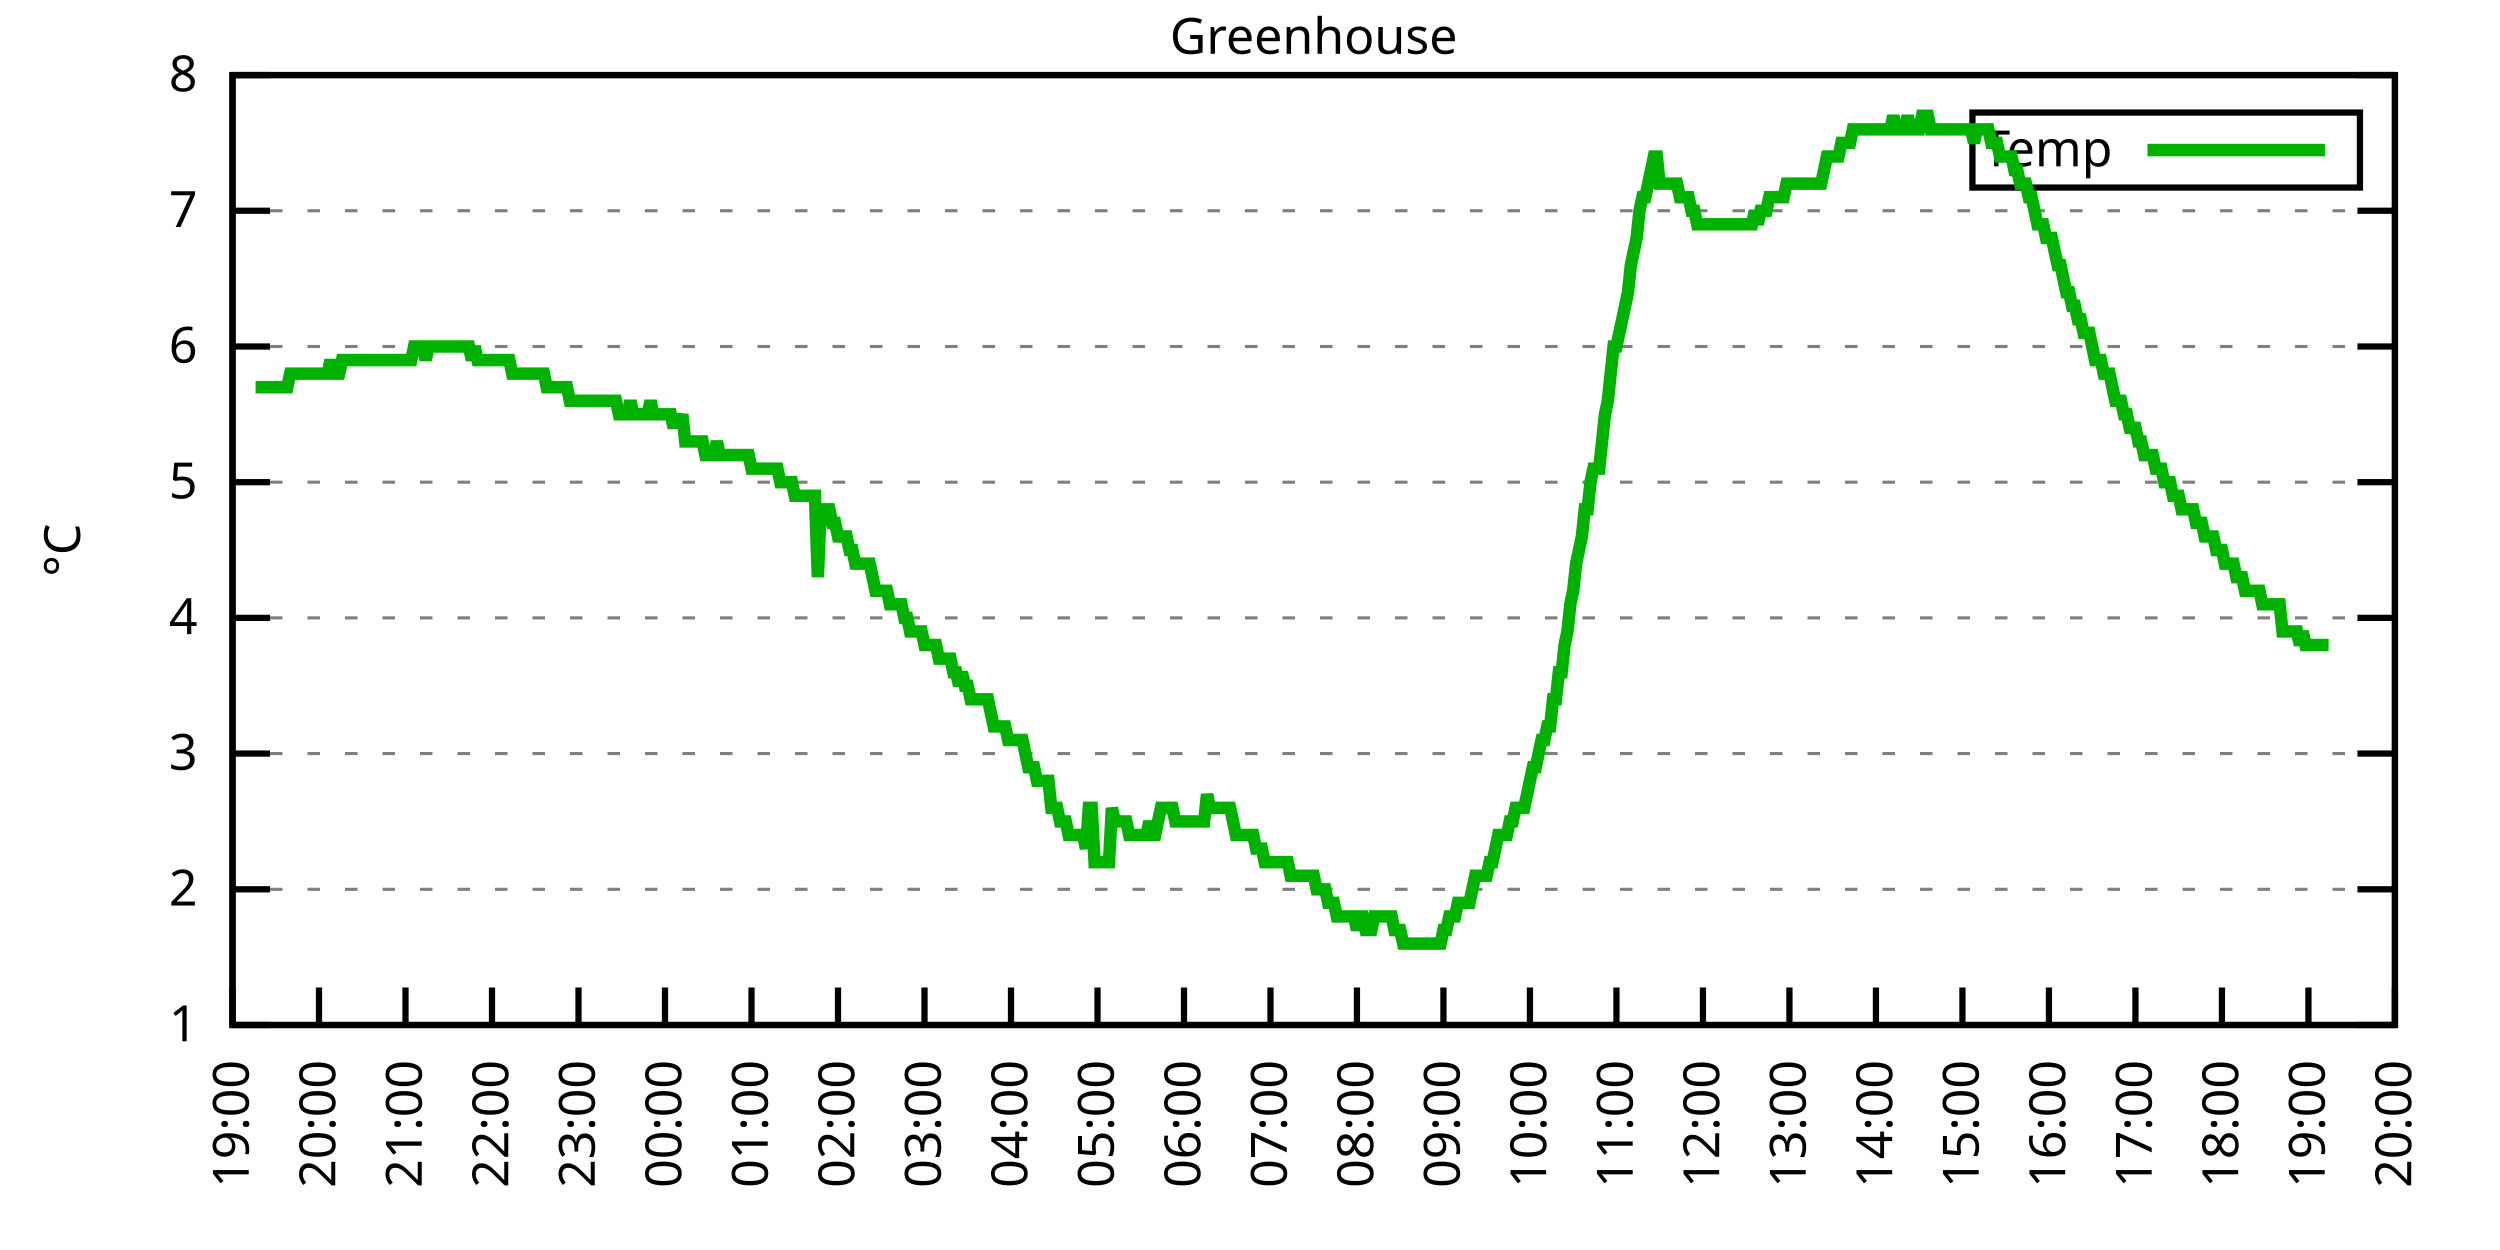
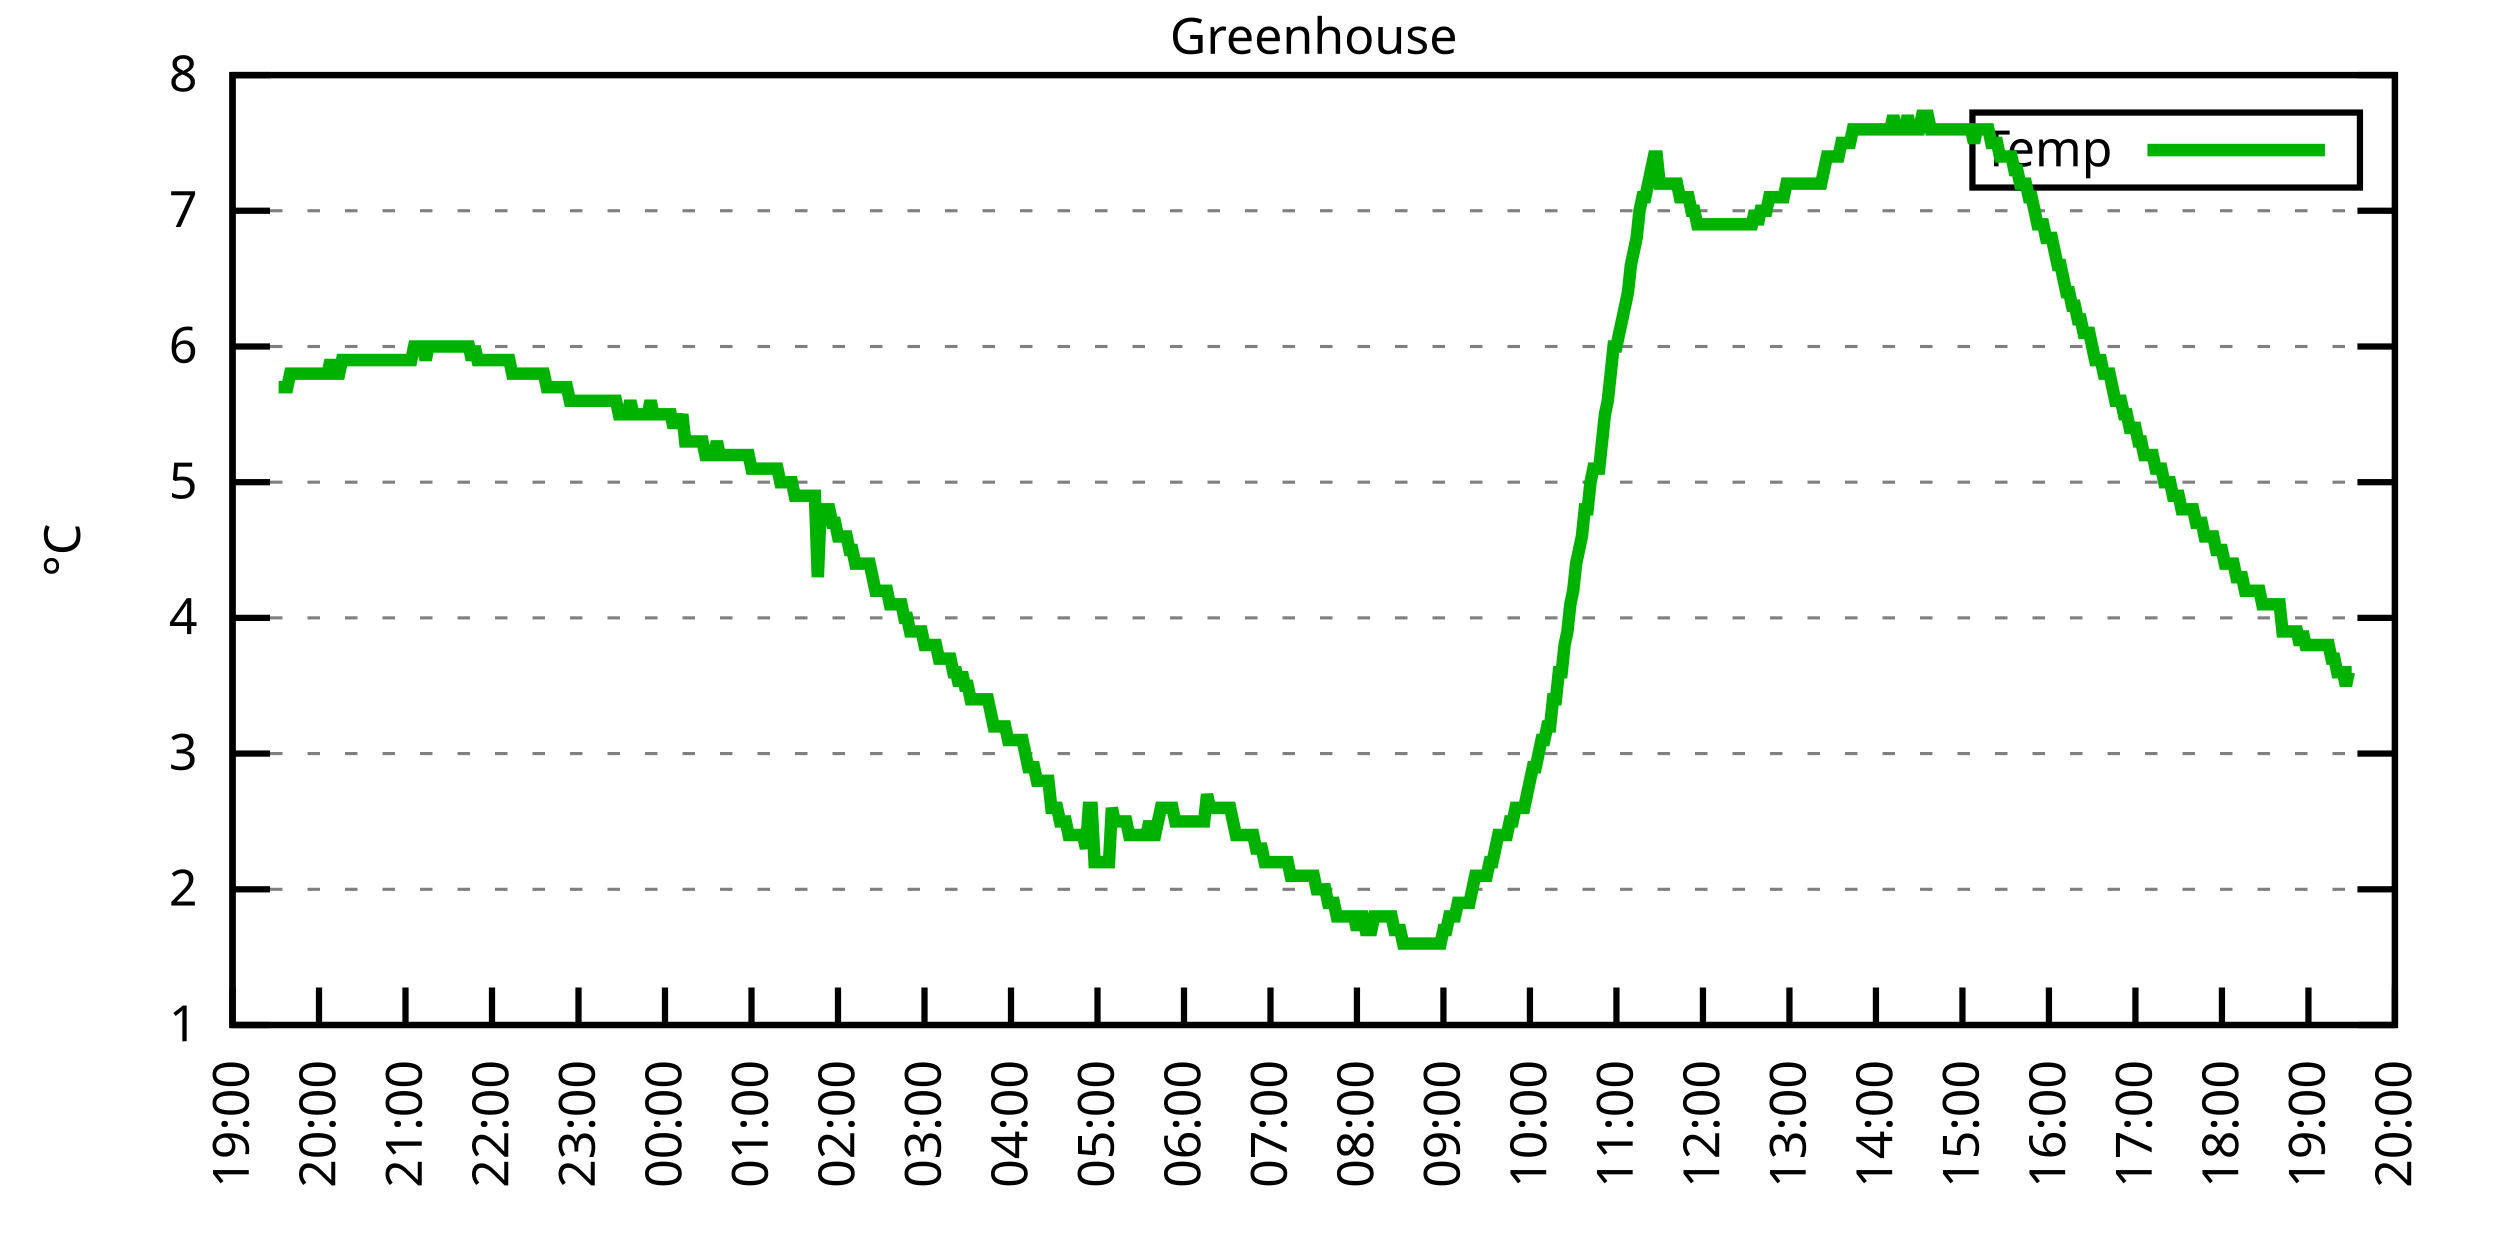
<svg xmlns="http://www.w3.org/2000/svg" xmlns:xlink="http://www.w3.org/1999/xlink" width="400" height="200" viewBox="0 0 400 200">
  <g id="gnuplot_canvas">
    <rect x="0" y="0" width="400" height="200" fill="none" />
    <defs>
      <circle id="gpDot" r="0.5" stroke-width="0.5" stroke="currentColor" />
      <path id="gpPt0" stroke-width="0.333" stroke="currentColor" d="M-1,0 h2 M0,-1 v2" />
      <path id="gpPt1" stroke-width="0.333" stroke="currentColor" d="M-1,-1 L1,1 M1,-1 L-1,1" />
      <path id="gpPt2" stroke-width="0.333" stroke="currentColor" d="M-1,0 L1,0 M0,-1 L0,1 M-1,-1 L1,1 M-1,1 L1,-1" />
      <rect id="gpPt3" stroke-width="0.333" stroke="currentColor" x="-1" y="-1" width="2" height="2" />
      <rect id="gpPt4" stroke-width="0.333" stroke="currentColor" fill="currentColor" x="-1" y="-1" width="2" height="2" />
      <circle id="gpPt5" stroke-width="0.333" stroke="currentColor" cx="0" cy="0" r="1" />
      <use xlink:href="#gpPt5" id="gpPt6" fill="currentColor" stroke="none" />
      <path id="gpPt7" stroke-width="0.333" stroke="currentColor" d="M0,-1.33 L-1.33,0.67 L1.33,0.67 z" />
      <use xlink:href="#gpPt7" id="gpPt8" fill="currentColor" stroke="none" />
      <use xlink:href="#gpPt7" id="gpPt9" stroke="currentColor" transform="rotate(180)" />
      <use xlink:href="#gpPt9" id="gpPt10" fill="currentColor" stroke="none" />
      <use xlink:href="#gpPt3" id="gpPt11" stroke="currentColor" transform="rotate(45)" />
      <use xlink:href="#gpPt11" id="gpPt12" fill="currentColor" stroke="none" />
      <path id="gpPt13" stroke-width="0.333" stroke="currentColor" d="M0,1.330 L1.265,0.411 L0.782,-1.067 L-0.782,-1.076 L-1.265,0.411 z" />
      <use xlink:href="#gpPt13" id="gpPt14" fill="currentColor" stroke="none" />
      <filter id="textbox" filterUnits="objectBoundingBox" x="0" y="0" height="1" width="1">
        <feFlood flood-color="white" flood-opacity="1" result="bgnd" />
        <feComposite in="SourceGraphic" in2="bgnd" operator="atop" />
      </filter>
      <filter id="greybox" filterUnits="objectBoundingBox" x="0" y="0" height="1" width="1">
        <feFlood flood-color="lightgrey" flood-opacity="1" result="grey" />
        <feComposite in="SourceGraphic" in2="grey" operator="atop" />
      </filter>
    </defs>
    <g fill="none" color="white" stroke="currentColor" stroke-width="1.00" stroke-linecap="butt" stroke-linejoin="miter">
</g>
    <g fill="none" color="black" stroke="currentColor" stroke-width="1.00" stroke-linecap="butt" stroke-linejoin="miter">
      <g stroke="none" shape-rendering="crispEdges">
        <polygon fill="rgb(255, 255, 255)" points="37.20,164.00 383.18,164.00 383.18,12.02 37.20,12.02 " />
      </g>
    </g>
    <g fill="none" color="black" stroke="currentColor" stroke-width="1.00" stroke-linecap="butt" stroke-linejoin="miter">
</g>
    <g fill="none" color="black" stroke="black" stroke-width="0.50" stroke-linecap="butt" stroke-linejoin="miter">
</g>
    <g fill="none" color="gray" stroke="currentColor" stroke-width="0.50" stroke-linecap="butt" stroke-linejoin="miter">
      <path stroke="gray" stroke-dasharray="2,4" class="gridline" d="M37.20,164.00 L383.19,164.00  " />
    </g>
    <g fill="none" color="gray" stroke="gray" stroke-width="1.00" stroke-linecap="butt" stroke-linejoin="miter">
</g>
    <g fill="none" color="black" stroke="currentColor" stroke-width="1.00" stroke-linecap="butt" stroke-linejoin="miter">
      <path stroke="black" d="M37.20,164.00 L43.20,164.00 M383.19,164.00 L377.19,164.00  " />
      <g transform="translate(31.60,166.60)" stroke="none" fill="black" font-family="Sans" font-size="8.00" text-anchor="end">
        <text>
          <tspan font-family="Sans"> 1</tspan>
        </text>
      </g>
    </g>
    <g fill="none" color="black" stroke="currentColor" stroke-width="1.00" stroke-linecap="butt" stroke-linejoin="miter">
</g>
    <g fill="none" color="black" stroke="black" stroke-width="0.50" stroke-linecap="butt" stroke-linejoin="miter">
</g>
    <g fill="none" color="gray" stroke="currentColor" stroke-width="0.50" stroke-linecap="butt" stroke-linejoin="miter">
      <path stroke="gray" stroke-dasharray="2,4" class="gridline" d="M37.20,142.29 L383.19,142.29  " />
    </g>
    <g fill="none" color="gray" stroke="gray" stroke-width="1.00" stroke-linecap="butt" stroke-linejoin="miter">
</g>
    <g fill="none" color="black" stroke="currentColor" stroke-width="1.00" stroke-linecap="butt" stroke-linejoin="miter">
      <path stroke="black" d="M37.20,142.29 L43.20,142.29 M383.19,142.29 L377.19,142.29  " />
      <g transform="translate(31.60,144.89)" stroke="none" fill="black" font-family="Sans" font-size="8.00" text-anchor="end">
        <text>
          <tspan font-family="Sans"> 2</tspan>
        </text>
      </g>
    </g>
    <g fill="none" color="black" stroke="currentColor" stroke-width="1.00" stroke-linecap="butt" stroke-linejoin="miter">
</g>
    <g fill="none" color="black" stroke="black" stroke-width="0.50" stroke-linecap="butt" stroke-linejoin="miter">
</g>
    <g fill="none" color="gray" stroke="currentColor" stroke-width="0.50" stroke-linecap="butt" stroke-linejoin="miter">
      <path stroke="gray" stroke-dasharray="2,4" class="gridline" d="M37.20,120.57 L383.19,120.57  " />
    </g>
    <g fill="none" color="gray" stroke="gray" stroke-width="1.00" stroke-linecap="butt" stroke-linejoin="miter">
</g>
    <g fill="none" color="black" stroke="currentColor" stroke-width="1.00" stroke-linecap="butt" stroke-linejoin="miter">
      <path stroke="black" d="M37.20,120.57 L43.20,120.57 M383.19,120.57 L377.19,120.57  " />
      <g transform="translate(31.60,123.17)" stroke="none" fill="black" font-family="Sans" font-size="8.00" text-anchor="end">
        <text>
          <tspan font-family="Sans"> 3</tspan>
        </text>
      </g>
    </g>
    <g fill="none" color="black" stroke="currentColor" stroke-width="1.00" stroke-linecap="butt" stroke-linejoin="miter">
</g>
    <g fill="none" color="black" stroke="black" stroke-width="0.50" stroke-linecap="butt" stroke-linejoin="miter">
</g>
    <g fill="none" color="gray" stroke="currentColor" stroke-width="0.50" stroke-linecap="butt" stroke-linejoin="miter">
      <path stroke="gray" stroke-dasharray="2,4" class="gridline" d="M37.20,98.86 L383.19,98.86  " />
    </g>
    <g fill="none" color="gray" stroke="gray" stroke-width="1.00" stroke-linecap="butt" stroke-linejoin="miter">
</g>
    <g fill="none" color="black" stroke="currentColor" stroke-width="1.00" stroke-linecap="butt" stroke-linejoin="miter">
      <path stroke="black" d="M37.20,98.86 L43.20,98.86 M383.19,98.86 L377.19,98.86  " />
      <g transform="translate(31.60,101.46)" stroke="none" fill="black" font-family="Sans" font-size="8.00" text-anchor="end">
        <text>
          <tspan font-family="Sans"> 4</tspan>
        </text>
      </g>
    </g>
    <g fill="none" color="black" stroke="currentColor" stroke-width="1.00" stroke-linecap="butt" stroke-linejoin="miter">
</g>
    <g fill="none" color="black" stroke="black" stroke-width="0.50" stroke-linecap="butt" stroke-linejoin="miter">
</g>
    <g fill="none" color="gray" stroke="currentColor" stroke-width="0.50" stroke-linecap="butt" stroke-linejoin="miter">
      <path stroke="gray" stroke-dasharray="2,4" class="gridline" d="M37.20,77.15 L383.19,77.15  " />
    </g>
    <g fill="none" color="gray" stroke="gray" stroke-width="1.00" stroke-linecap="butt" stroke-linejoin="miter">
</g>
    <g fill="none" color="black" stroke="currentColor" stroke-width="1.00" stroke-linecap="butt" stroke-linejoin="miter">
      <path stroke="black" d="M37.20,77.15 L43.20,77.15 M383.19,77.15 L377.19,77.15  " />
      <g transform="translate(31.60,79.75)" stroke="none" fill="black" font-family="Sans" font-size="8.00" text-anchor="end">
        <text>
          <tspan font-family="Sans"> 5</tspan>
        </text>
      </g>
    </g>
    <g fill="none" color="black" stroke="currentColor" stroke-width="1.00" stroke-linecap="butt" stroke-linejoin="miter">
</g>
    <g fill="none" color="black" stroke="black" stroke-width="0.50" stroke-linecap="butt" stroke-linejoin="miter">
</g>
    <g fill="none" color="gray" stroke="currentColor" stroke-width="0.50" stroke-linecap="butt" stroke-linejoin="miter">
      <path stroke="gray" stroke-dasharray="2,4" class="gridline" d="M37.20,55.44 L383.19,55.44  " />
    </g>
    <g fill="none" color="gray" stroke="gray" stroke-width="1.00" stroke-linecap="butt" stroke-linejoin="miter">
</g>
    <g fill="none" color="black" stroke="currentColor" stroke-width="1.00" stroke-linecap="butt" stroke-linejoin="miter">
      <path stroke="black" d="M37.20,55.44 L43.20,55.44 M383.19,55.44 L377.19,55.44  " />
      <g transform="translate(31.60,58.04)" stroke="none" fill="black" font-family="Sans" font-size="8.00" text-anchor="end">
        <text>
          <tspan font-family="Sans"> 6</tspan>
        </text>
      </g>
    </g>
    <g fill="none" color="black" stroke="currentColor" stroke-width="1.00" stroke-linecap="butt" stroke-linejoin="miter">
</g>
    <g fill="none" color="black" stroke="black" stroke-width="0.50" stroke-linecap="butt" stroke-linejoin="miter">
</g>
    <g fill="none" color="gray" stroke="currentColor" stroke-width="0.50" stroke-linecap="butt" stroke-linejoin="miter">
      <path stroke="gray" stroke-dasharray="2,4" class="gridline" d="M37.20,33.72 L383.19,33.72  " />
    </g>
    <g fill="none" color="gray" stroke="gray" stroke-width="1.00" stroke-linecap="butt" stroke-linejoin="miter">
</g>
    <g fill="none" color="black" stroke="currentColor" stroke-width="1.00" stroke-linecap="butt" stroke-linejoin="miter">
      <path stroke="black" d="M37.20,33.72 L43.20,33.72 M383.19,33.72 L377.19,33.72  " />
      <g transform="translate(31.60,36.32)" stroke="none" fill="black" font-family="Sans" font-size="8.00" text-anchor="end">
        <text>
          <tspan font-family="Sans"> 7</tspan>
        </text>
      </g>
    </g>
    <g fill="none" color="black" stroke="currentColor" stroke-width="1.00" stroke-linecap="butt" stroke-linejoin="miter">
</g>
    <g fill="none" color="black" stroke="black" stroke-width="0.50" stroke-linecap="butt" stroke-linejoin="miter">
</g>
    <g fill="none" color="gray" stroke="currentColor" stroke-width="0.50" stroke-linecap="butt" stroke-linejoin="miter">
      <path stroke="gray" stroke-dasharray="2,4" class="gridline" d="M37.20,12.01 L383.19,12.01  " />
    </g>
    <g fill="none" color="gray" stroke="gray" stroke-width="1.00" stroke-linecap="butt" stroke-linejoin="miter">
</g>
    <g fill="none" color="black" stroke="currentColor" stroke-width="1.00" stroke-linecap="butt" stroke-linejoin="miter">
      <path stroke="black" d="M37.20,12.01 L43.20,12.01 M383.19,12.01 L377.19,12.01  " />
      <g transform="translate(31.60,14.61)" stroke="none" fill="black" font-family="Sans" font-size="8.00" text-anchor="end">
        <text>
          <tspan font-family="Sans"> 8</tspan>
        </text>
      </g>
    </g>
    <g fill="none" color="black" stroke="currentColor" stroke-width="1.00" stroke-linecap="butt" stroke-linejoin="miter">
      <path stroke="black" d="M37.20,164.00 L37.20,158.00  " />
      <g transform="translate(39.80,169.60) rotate(270.00)" stroke="none" fill="black" font-family="Sans" font-size="8.00" text-anchor="end">
        <text>
          <tspan font-family="Sans">19:00</tspan>
        </text>
      </g>
    </g>
    <g fill="none" color="black" stroke="currentColor" stroke-width="1.00" stroke-linecap="butt" stroke-linejoin="miter">
      <path stroke="black" d="M51.04,164.00 L51.04,158.00  " />
      <g transform="translate(53.64,169.60) rotate(270.00)" stroke="none" fill="black" font-family="Sans" font-size="8.00" text-anchor="end">
        <text>
          <tspan font-family="Sans">20:00</tspan>
        </text>
      </g>
    </g>
    <g fill="none" color="black" stroke="currentColor" stroke-width="1.00" stroke-linecap="butt" stroke-linejoin="miter">
      <path stroke="black" d="M64.88,164.00 L64.88,158.00  " />
      <g transform="translate(67.48,169.60) rotate(270.00)" stroke="none" fill="black" font-family="Sans" font-size="8.00" text-anchor="end">
        <text>
          <tspan font-family="Sans">21:00</tspan>
        </text>
      </g>
    </g>
    <g fill="none" color="black" stroke="currentColor" stroke-width="1.00" stroke-linecap="butt" stroke-linejoin="miter">
      <path stroke="black" d="M78.72,164.00 L78.72,158.00  " />
      <g transform="translate(81.32,169.60) rotate(270.00)" stroke="none" fill="black" font-family="Sans" font-size="8.00" text-anchor="end">
        <text>
          <tspan font-family="Sans">22:00</tspan>
        </text>
      </g>
    </g>
    <g fill="none" color="black" stroke="currentColor" stroke-width="1.00" stroke-linecap="butt" stroke-linejoin="miter">
      <path stroke="black" d="M92.56,164.00 L92.56,158.00  " />
      <g transform="translate(95.16,169.60) rotate(270.00)" stroke="none" fill="black" font-family="Sans" font-size="8.00" text-anchor="end">
        <text>
          <tspan font-family="Sans">23:00</tspan>
        </text>
      </g>
    </g>
    <g fill="none" color="black" stroke="currentColor" stroke-width="1.00" stroke-linecap="butt" stroke-linejoin="miter">
      <path stroke="black" d="M106.40,164.00 L106.40,158.00  " />
      <g transform="translate(109.00,169.60) rotate(270.00)" stroke="none" fill="black" font-family="Sans" font-size="8.00" text-anchor="end">
        <text>
          <tspan font-family="Sans">00:00</tspan>
        </text>
      </g>
    </g>
    <g fill="none" color="black" stroke="currentColor" stroke-width="1.00" stroke-linecap="butt" stroke-linejoin="miter">
      <path stroke="black" d="M120.24,164.00 L120.24,158.00  " />
      <g transform="translate(122.84,169.60) rotate(270.00)" stroke="none" fill="black" font-family="Sans" font-size="8.00" text-anchor="end">
        <text>
          <tspan font-family="Sans">01:00</tspan>
        </text>
      </g>
    </g>
    <g fill="none" color="black" stroke="currentColor" stroke-width="1.00" stroke-linecap="butt" stroke-linejoin="miter">
      <path stroke="black" d="M134.08,164.00 L134.08,158.00  " />
      <g transform="translate(136.68,169.60) rotate(270.00)" stroke="none" fill="black" font-family="Sans" font-size="8.00" text-anchor="end">
        <text>
          <tspan font-family="Sans">02:00</tspan>
        </text>
      </g>
    </g>
    <g fill="none" color="black" stroke="currentColor" stroke-width="1.00" stroke-linecap="butt" stroke-linejoin="miter">
      <path stroke="black" d="M147.92,164.00 L147.92,158.00  " />
      <g transform="translate(150.52,169.60) rotate(270.00)" stroke="none" fill="black" font-family="Sans" font-size="8.00" text-anchor="end">
        <text>
          <tspan font-family="Sans">03:00</tspan>
        </text>
      </g>
    </g>
    <g fill="none" color="black" stroke="currentColor" stroke-width="1.00" stroke-linecap="butt" stroke-linejoin="miter">
      <path stroke="black" d="M161.76,164.00 L161.76,158.00  " />
      <g transform="translate(164.36,169.60) rotate(270.00)" stroke="none" fill="black" font-family="Sans" font-size="8.00" text-anchor="end">
        <text>
          <tspan font-family="Sans">04:00</tspan>
        </text>
      </g>
    </g>
    <g fill="none" color="black" stroke="currentColor" stroke-width="1.00" stroke-linecap="butt" stroke-linejoin="miter">
      <path stroke="black" d="M175.60,164.00 L175.60,158.00  " />
      <g transform="translate(178.20,169.60) rotate(270.00)" stroke="none" fill="black" font-family="Sans" font-size="8.00" text-anchor="end">
        <text>
          <tspan font-family="Sans">05:00</tspan>
        </text>
      </g>
    </g>
    <g fill="none" color="black" stroke="currentColor" stroke-width="1.00" stroke-linecap="butt" stroke-linejoin="miter">
      <path stroke="black" d="M189.44,164.00 L189.44,158.00  " />
      <g transform="translate(192.04,169.60) rotate(270.00)" stroke="none" fill="black" font-family="Sans" font-size="8.00" text-anchor="end">
        <text>
          <tspan font-family="Sans">06:00</tspan>
        </text>
      </g>
    </g>
    <g fill="none" color="black" stroke="currentColor" stroke-width="1.00" stroke-linecap="butt" stroke-linejoin="miter">
      <path stroke="black" d="M203.28,164.00 L203.28,158.00  " />
      <g transform="translate(205.88,169.60) rotate(270.00)" stroke="none" fill="black" font-family="Sans" font-size="8.00" text-anchor="end">
        <text>
          <tspan font-family="Sans">07:00</tspan>
        </text>
      </g>
    </g>
    <g fill="none" color="black" stroke="currentColor" stroke-width="1.00" stroke-linecap="butt" stroke-linejoin="miter">
      <path stroke="black" d="M217.11,164.00 L217.11,158.00  " />
      <g transform="translate(219.71,169.60) rotate(270.00)" stroke="none" fill="black" font-family="Sans" font-size="8.00" text-anchor="end">
        <text>
          <tspan font-family="Sans">08:00</tspan>
        </text>
      </g>
    </g>
    <g fill="none" color="black" stroke="currentColor" stroke-width="1.00" stroke-linecap="butt" stroke-linejoin="miter">
      <path stroke="black" d="M230.95,164.00 L230.95,158.00  " />
      <g transform="translate(233.55,169.60) rotate(270.00)" stroke="none" fill="black" font-family="Sans" font-size="8.00" text-anchor="end">
        <text>
          <tspan font-family="Sans">09:00</tspan>
        </text>
      </g>
    </g>
    <g fill="none" color="black" stroke="currentColor" stroke-width="1.00" stroke-linecap="butt" stroke-linejoin="miter">
      <path stroke="black" d="M244.79,164.00 L244.79,158.00  " />
      <g transform="translate(247.39,169.60) rotate(270.00)" stroke="none" fill="black" font-family="Sans" font-size="8.00" text-anchor="end">
        <text>
          <tspan font-family="Sans">10:00</tspan>
        </text>
      </g>
    </g>
    <g fill="none" color="black" stroke="currentColor" stroke-width="1.00" stroke-linecap="butt" stroke-linejoin="miter">
      <path stroke="black" d="M258.63,164.00 L258.63,158.00  " />
      <g transform="translate(261.23,169.60) rotate(270.00)" stroke="none" fill="black" font-family="Sans" font-size="8.00" text-anchor="end">
        <text>
          <tspan font-family="Sans">11:00</tspan>
        </text>
      </g>
    </g>
    <g fill="none" color="black" stroke="currentColor" stroke-width="1.00" stroke-linecap="butt" stroke-linejoin="miter">
      <path stroke="black" d="M272.47,164.00 L272.47,158.00  " />
      <g transform="translate(275.07,169.60) rotate(270.00)" stroke="none" fill="black" font-family="Sans" font-size="8.00" text-anchor="end">
        <text>
          <tspan font-family="Sans">12:00</tspan>
        </text>
      </g>
    </g>
    <g fill="none" color="black" stroke="currentColor" stroke-width="1.00" stroke-linecap="butt" stroke-linejoin="miter">
      <path stroke="black" d="M286.31,164.00 L286.31,158.00  " />
      <g transform="translate(288.91,169.60) rotate(270.00)" stroke="none" fill="black" font-family="Sans" font-size="8.00" text-anchor="end">
        <text>
          <tspan font-family="Sans">13:00</tspan>
        </text>
      </g>
    </g>
    <g fill="none" color="black" stroke="currentColor" stroke-width="1.00" stroke-linecap="butt" stroke-linejoin="miter">
      <path stroke="black" d="M300.15,164.00 L300.15,158.00  " />
      <g transform="translate(302.75,169.60) rotate(270.00)" stroke="none" fill="black" font-family="Sans" font-size="8.00" text-anchor="end">
        <text>
          <tspan font-family="Sans">14:00</tspan>
        </text>
      </g>
    </g>
    <g fill="none" color="black" stroke="currentColor" stroke-width="1.00" stroke-linecap="butt" stroke-linejoin="miter">
      <path stroke="black" d="M313.99,164.00 L313.99,158.00  " />
      <g transform="translate(316.59,169.60) rotate(270.00)" stroke="none" fill="black" font-family="Sans" font-size="8.00" text-anchor="end">
        <text>
          <tspan font-family="Sans">15:00</tspan>
        </text>
      </g>
    </g>
    <g fill="none" color="black" stroke="currentColor" stroke-width="1.00" stroke-linecap="butt" stroke-linejoin="miter">
      <path stroke="black" d="M327.83,164.00 L327.83,158.00  " />
      <g transform="translate(330.43,169.60) rotate(270.00)" stroke="none" fill="black" font-family="Sans" font-size="8.00" text-anchor="end">
        <text>
          <tspan font-family="Sans">16:00</tspan>
        </text>
      </g>
    </g>
    <g fill="none" color="black" stroke="currentColor" stroke-width="1.00" stroke-linecap="butt" stroke-linejoin="miter">
      <path stroke="black" d="M341.67,164.00 L341.67,158.00  " />
      <g transform="translate(344.27,169.60) rotate(270.00)" stroke="none" fill="black" font-family="Sans" font-size="8.00" text-anchor="end">
        <text>
          <tspan font-family="Sans">17:00</tspan>
        </text>
      </g>
    </g>
    <g fill="none" color="black" stroke="currentColor" stroke-width="1.00" stroke-linecap="butt" stroke-linejoin="miter">
      <path stroke="black" d="M355.51,164.00 L355.51,158.00  " />
      <g transform="translate(358.11,169.60) rotate(270.00)" stroke="none" fill="black" font-family="Sans" font-size="8.00" text-anchor="end">
        <text>
          <tspan font-family="Sans">18:00</tspan>
        </text>
      </g>
    </g>
    <g fill="none" color="black" stroke="currentColor" stroke-width="1.00" stroke-linecap="butt" stroke-linejoin="miter">
      <path stroke="black" d="M369.35,164.00 L369.35,158.00  " />
      <g transform="translate(371.95,169.60) rotate(270.00)" stroke="none" fill="black" font-family="Sans" font-size="8.00" text-anchor="end">
        <text>
          <tspan font-family="Sans">19:00</tspan>
        </text>
      </g>
    </g>
    <g fill="none" color="black" stroke="currentColor" stroke-width="1.00" stroke-linecap="butt" stroke-linejoin="miter">
      <path stroke="black" d="M383.19,164.00 L383.19,158.00  " />
      <g transform="translate(385.79,169.60) rotate(270.00)" stroke="none" fill="black" font-family="Sans" font-size="8.00" text-anchor="end">
        <text>
          <tspan font-family="Sans">20:00</tspan>
        </text>
      </g>
    </g>
    <g fill="none" color="black" stroke="currentColor" stroke-width="1.00" stroke-linecap="butt" stroke-linejoin="miter">
</g>
    <g fill="none" color="black" stroke="currentColor" stroke-width="1.00" stroke-linecap="butt" stroke-linejoin="miter">
      <path stroke="black" d="M37.20,12.01 L37.20,164.00 L383.19,164.00 L383.19,12.01 L37.20,12.01 Z  " />
    </g>
    <g fill="none" color="black" stroke="currentColor" stroke-width="1.00" stroke-linecap="butt" stroke-linejoin="miter">
</g>
    <g fill="none" color="black" stroke="currentColor" stroke-width="1.00" stroke-linecap="butt" stroke-linejoin="miter">
      <path stroke="black" d="M315.59,30.01 L315.59,18.01 L377.59,18.01 L377.59,30.01 L315.59,30.01 Z  " />
    </g>
    <g id="Greenhouse_plot_1">
      <g fill="none" color="white" stroke="black" stroke-width="2.00" stroke-linecap="butt" stroke-linejoin="miter">
</g>
      <g fill="none" color="black" stroke="currentColor" stroke-width="2.00" stroke-linecap="butt" stroke-linejoin="miter">
        <g transform="translate(337.99,26.61)" stroke="none" fill="black" font-family="Sans" font-size="8.00" text-anchor="end">
          <text>
            <tspan font-family="Sans">Temp</tspan>
          </text>
        </g>
      </g>
      <g fill="none" color="black" stroke="currentColor" stroke-width="2.00" stroke-linecap="butt" stroke-linejoin="miter">
-         <path stroke="rgb(  0, 178,   0)" d="M343.59,24.01 L371.99,24.01 M40.89,61.95 L41.35,61.95 L41.81,61.95 L42.27,61.95 L42.74,61.95 L43.20,61.95   L43.66,61.95 L44.12,61.95 L44.58,61.95 L45.04,61.95 L45.50,61.95 L45.97,61.95 L46.43,59.78 L46.89,59.78   L47.35,59.78 L47.81,59.78 L48.27,59.78 L48.73,59.78 L49.19,59.78 L49.66,59.78 L50.12,59.78 L50.58,59.78   L51.04,59.78 L51.50,59.78 L51.96,59.78 L52.42,59.78 L52.88,57.61 L53.35,59.78 L53.81,59.78 L54.27,59.78   L54.73,57.61 L55.19,57.61 L55.65,57.61 L56.11,57.61 L56.58,57.61 L57.04,57.61 L57.50,57.61 L57.96,57.61   L58.42,57.61 L58.88,57.61 L59.34,57.61 L59.80,57.61 L60.27,57.61 L60.73,57.61 L61.19,57.61 L61.65,57.61   L62.11,57.61 L62.57,57.61 L63.03,57.61 L63.50,57.61 L63.96,57.61 L64.42,57.61 L64.88,57.61 L65.34,57.61   L65.80,57.61 L66.26,55.44 L66.72,55.44 L67.19,55.44 L67.65,55.44 L68.11,57.61 L68.57,55.44 L69.03,55.44   L69.49,55.44 L69.95,55.44 L70.42,55.44 L70.88,55.44 L71.34,55.44 L71.80,55.44 L72.26,55.44 L72.72,55.44   L73.18,55.44 L73.64,55.44 L74.11,55.44 L74.57,55.44 L75.03,55.44 L75.49,57.61 L75.95,55.44 L76.41,57.61   L76.87,57.61 L77.33,57.61 L77.80,57.61 L78.26,57.61 L78.72,57.61 L79.18,57.61 L79.64,57.61 L80.10,57.61   L80.56,57.61 L81.03,57.61 L81.49,57.61 L81.95,59.78 L82.41,59.78 L82.87,59.78 L83.33,59.78 L83.79,59.78   L84.25,59.78 L84.72,59.78 L85.18,59.78 L85.64,59.78 L86.10,59.78 L86.56,59.78 L87.02,59.78 L87.48,61.95   L87.95,61.95 L88.41,61.95 L88.87,61.95 L89.33,61.95 L89.79,61.95 L90.25,61.95 L90.71,61.95 L91.17,64.12   L91.64,64.12 L92.10,64.12 L92.56,64.12 L93.02,64.12 L93.48,64.12 L93.94,64.12 L94.40,64.12 L94.87,64.12   L95.33,64.12 L95.79,64.12 L96.25,64.12 L96.71,64.12 L97.17,64.12 L97.63,64.12 L98.09,64.12 L98.56,64.12   L99.02,66.29 L99.48,66.29 L99.94,66.29 L100.40,66.29 L100.86,64.12 L101.32,66.29 L101.78,66.29 L102.25,66.29   L102.71,66.29 L103.17,66.29 L103.63,66.29 L104.09,64.12 L104.55,66.29 L105.01,66.29 L105.48,66.29 L105.94,66.29   L106.40,66.29 L106.86,66.29 L107.32,66.29 L107.78,68.46 L108.24,66.29 L108.70,68.46 L109.17,66.29 L109.63,70.63   L110.09,70.63 L110.55,70.63 L111.01,70.63 L111.47,70.63 L111.93,70.63 L112.40,70.63 L112.86,72.81 L113.32,72.81   L113.78,72.81 L114.24,72.81 L114.70,70.63 L115.16,72.81 L115.62,72.81 L116.09,72.81 L116.55,72.81 L117.01,72.81   L117.47,72.81 L117.93,72.81 L118.39,72.81 L118.85,72.81 L119.31,72.81 L119.78,72.81 L120.24,74.98 L120.70,74.98   L121.16,74.98 L121.62,74.98 L122.08,74.98 L122.54,74.98 L123.01,74.98 L123.47,74.98 L123.93,74.98 L124.39,74.98   L124.85,77.15 L125.31,77.15 L125.77,77.15 L126.23,77.15 L126.70,77.15 L127.16,79.32 L127.62,79.32 L128.08,79.32   L128.54,79.32 L129.00,79.32 L129.46,79.32 L129.93,79.32 L130.39,79.32 L130.85,92.35 L131.31,81.49 L131.77,81.49   L132.23,81.49 L132.69,81.49 L133.15,83.66 L133.62,83.66 L134.08,85.83 L134.54,85.83 L135.00,85.83 L135.46,85.83   L135.92,88.00 L136.38,88.00 L136.85,90.18 L137.31,90.18 L137.77,90.18 L138.23,90.18 L138.69,90.18 L139.15,90.18   L139.61,92.35 L140.07,94.52 L140.54,94.52 L141.00,94.52 L141.46,94.52 L141.92,94.52 L142.38,96.69 L142.84,96.69   L143.30,96.69 L143.76,96.69 L144.23,96.69 L144.69,98.86 L145.15,98.86 L145.61,101.03 L146.07,101.03 L146.53,101.03   L146.99,101.03 L147.46,101.03 L147.92,103.20 L148.38,103.20 L148.84,103.20 L149.30,103.20 L149.76,103.20 L150.22,105.38   L150.68,105.38 L151.15,105.38 L151.61,105.38 L152.07,105.38 L152.53,107.55 L152.99,107.55 L153.45,109.72 L153.91,107.55   L154.38,109.72 L154.84,109.72 L155.30,111.89 L155.76,111.89 L156.22,111.89 L156.68,111.89 L157.14,111.89 L157.60,111.89   L158.07,111.89 L158.53,114.06 L158.99,116.23 L159.45,116.23 L159.91,116.23 L160.37,116.23 L160.83,116.23 L161.30,118.40   L161.76,118.40 L162.22,118.40 L162.68,118.40 L163.14,118.40 L163.60,118.40 L164.06,120.57 L164.52,122.75 L164.99,122.75   L165.45,122.75 L165.91,124.92 L166.37,124.92 L166.83,124.92 L167.29,124.92 L167.75,124.92 L168.21,129.26 L168.68,129.26   L169.14,129.26 L169.60,131.43 L170.06,131.43 L170.52,131.43 L170.98,133.60 L171.44,133.60 L171.91,133.60 L172.37,133.60   L172.83,133.60 L173.29,133.60 L173.75,135.77 L174.21,129.26 L174.67,129.26 L175.13,137.94 L175.60,137.94 L176.06,137.94   L176.52,137.94 L176.98,137.94 L177.44,137.94 L177.90,129.26 L178.36,131.43 L178.83,131.43 L179.29,131.43 L179.75,131.43   L180.21,131.43 L180.67,133.60 L181.13,133.60 L181.59,133.60 L182.05,133.60 L182.52,133.60 L182.98,133.60 L183.44,133.60   L183.90,131.43 L184.36,133.60 L184.82,133.60 L185.28,131.43 L185.75,129.26 L186.21,129.26 L186.67,129.26 L187.13,129.26   L187.59,129.26 L188.05,131.43 L188.51,131.43 L188.97,131.43 L189.44,131.43 L189.90,131.43 L190.36,131.43 L190.82,131.43   L191.28,131.43 L191.74,131.43 L192.20,131.43 L192.66,131.43 L193.13,127.09 L193.59,129.26 L194.05,129.26 L194.51,129.26   L194.97,129.26 L195.43,129.26 L195.89,129.26 L196.36,129.26 L196.82,129.26 L197.28,131.43 L197.74,133.60 L198.20,133.60   L198.66,133.60 L199.12,133.60 L199.58,133.60 L200.05,133.60 L200.51,133.60 L200.97,135.77 L201.43,135.77 L201.89,135.77   L202.35,137.94 L202.81,137.94 L203.28,137.94 L203.74,137.94 L204.20,137.94 L204.66,137.94 L205.12,137.94 L205.58,137.94   L206.04,137.94 L206.50,140.12 L206.97,140.12 L207.43,140.12 L207.89,140.12 L208.35,140.12 L208.81,140.12 L209.27,140.12   L209.73,140.12 L210.20,140.12 L210.66,142.29 L211.12,142.29 L211.58,142.29 L212.04,142.29 L212.50,144.46 L212.96,144.46   L213.42,144.46 L213.89,146.63 L214.35,146.63 L214.81,146.63 L215.27,146.63 L215.73,146.63 L216.19,146.63 L216.65,146.63   L217.11,148.80 L217.58,146.63 L218.04,146.63 L218.50,148.80 L218.96,148.80 L219.42,148.80 L219.88,146.63 L220.34,146.63   L220.81,146.63 L221.27,146.63 L221.73,146.63 L222.19,146.63 L222.65,146.63 L223.11,148.80 L223.57,148.80 L224.03,148.80   L224.50,150.97 L224.96,150.97 L225.42,150.97 L225.88,150.97 L226.34,150.97 L226.80,150.97 L227.26,150.97 L227.73,150.97   L228.19,150.97 L228.65,150.97 L229.11,150.97 L229.57,150.97 L230.03,150.97 L230.49,150.97 L230.95,148.80 L231.42,148.80   L231.88,146.63 L232.34,146.63 L232.80,146.63 L233.26,144.46 L233.72,144.46 L234.18,144.46 L234.64,144.46 L235.11,144.46   L235.57,142.29 L236.03,140.12 L236.49,140.12 L236.95,140.12 L237.41,140.12 L237.87,140.12 L238.34,137.94 L238.80,137.94   L239.26,135.77 L239.72,133.60 L240.18,133.60 L240.64,133.60 L241.10,133.60 L241.56,131.43 L242.03,131.43 L242.49,129.26   L242.95,129.26 L243.41,129.26 L243.87,129.26 L244.33,127.09 L244.79,124.92 L245.26,122.75 L245.72,122.75 L246.18,120.57   L246.64,118.40 L247.10,118.40 L247.56,116.23 L248.02,116.23 L248.48,111.89 L248.95,111.89 L249.41,107.55 L249.87,107.55   L250.33,103.20 L250.79,101.03 L251.25,96.69 L251.71,94.52 L252.18,90.18 L252.64,88.00 L253.10,85.83 L253.56,81.49   L254.02,81.49 L254.48,77.15 L254.94,74.98 L255.40,74.98 L255.87,74.98 L256.33,70.63 L256.79,66.29 L257.25,64.12   L257.71,59.78 L258.17,55.44 L258.63,55.44 L259.09,53.26 L259.56,51.09 L260.02,48.92 L260.48,46.75 L260.94,42.41   L261.40,40.24 L261.86,38.07 L262.32,33.72 L262.79,31.55 L263.25,31.55 L263.71,29.38 L264.17,27.21 L264.63,25.04   L265.09,25.04 L265.55,29.38 L266.01,29.38 L266.48,29.38 L266.94,29.38 L267.40,29.38 L267.86,29.38 L268.32,29.38   L268.78,31.55 L269.24,31.55 L269.71,31.55 L270.17,31.55 L270.63,33.72 L271.09,33.72 L271.55,35.89 L272.01,35.89   L272.47,35.89 L272.93,35.89 L273.40,35.89 L273.86,35.89 L274.32,35.89 L274.78,35.89 L275.24,35.89 L275.70,35.89   L276.16,35.89 L276.63,35.89 L277.09,35.89 L277.55,35.89 L278.01,35.89 L278.47,35.89 L278.93,35.89 L279.39,35.89   L279.85,35.89 L280.32,35.89 L280.78,33.72 L281.24,35.89 L281.70,33.72 L282.16,33.72 L282.62,33.72 L283.08,31.55   L283.54,31.55 L284.01,31.55 L284.47,31.55 L284.93,31.55 L285.39,31.55 L285.85,29.38 L286.31,29.38 L286.77,29.38   L287.24,29.38 L287.70,29.38 L288.16,29.38 L288.62,29.38 L289.08,29.38 L289.54,29.38 L290.00,29.38 L290.46,29.38   L290.93,29.38 L291.39,29.38 L291.85,27.21 L292.31,25.04 L292.77,25.04 L293.23,25.04 L293.69,25.04 L294.16,25.04   L294.62,22.87 L295.08,22.87 L295.54,22.87 L296.00,22.87 L296.46,20.70 L296.92,20.70 L297.38,20.70 L297.85,20.70   L298.31,20.70 L298.77,20.70 L299.23,20.70 L299.69,20.70 L300.15,20.70 L300.61,20.70 L301.08,20.70 L301.54,20.70   L302.00,20.70 L302.46,20.70 L302.92,18.52 L303.38,20.70 L303.84,20.70 L304.30,20.70 L304.77,20.70 L305.23,18.52   L305.69,20.70 L306.15,20.70 L306.61,20.70 L307.07,20.70 L307.53,18.52 L307.99,18.52 L308.46,18.52 L308.92,20.70   L309.38,20.70 L309.84,20.70 L310.30,20.70 L310.76,20.70 L311.22,20.70 L311.69,20.70 L312.15,20.70 L312.61,20.70   L313.07,20.70 L313.53,20.70 L313.99,20.70 L314.45,20.70 L314.91,20.70 L315.38,20.70 L315.84,22.87 L316.30,20.70   L316.76,20.70 L317.22,20.70 L317.68,20.70 L318.14,20.70 L318.61,22.87 L319.07,22.87 L319.53,22.87 L319.99,25.04   L320.45,25.04 L320.91,25.04 L321.37,25.04 L321.83,25.04 L322.30,27.21 L322.76,27.21 L323.22,29.38 L323.68,29.38   L324.14,29.38 L324.60,31.55 L325.06,31.55 L325.53,33.72 L325.99,35.89 L326.45,35.89 L326.91,35.89 L327.37,38.07   L327.83,38.07 L328.29,38.07 L328.75,40.24 L329.22,42.41 L329.68,42.41 L330.14,44.58 L330.60,46.75 L331.06,46.75   L331.52,48.92 L331.98,48.92 L332.44,51.09 L332.91,51.09 L333.37,53.26 L333.83,53.26 L334.29,53.26 L334.75,55.44   L335.21,57.61 L335.67,57.61 L336.14,57.61 L336.60,59.78 L337.06,59.78 L337.52,59.78 L337.98,61.95 L338.44,64.12   L338.90,64.12 L339.36,64.12 L339.83,66.29 L340.29,66.29 L340.75,68.46 L341.21,68.46 L341.67,68.46 L342.13,70.63   L342.59,70.63 L343.06,72.81 L343.52,72.81 L343.98,72.81 L344.44,72.81 L344.90,74.98 L345.36,74.98 L345.82,74.98   L346.28,77.15 L346.75,77.15 L347.21,77.15 L347.67,79.32 L348.13,79.32 L348.59,79.32 L349.05,81.49 L349.51,81.49   L349.97,81.49 L350.44,81.49 L350.90,81.49 L351.36,83.66 L351.82,83.66 L352.28,83.66 L352.74,85.83 L353.20,85.83   L353.67,85.83 L354.13,85.83 L354.59,88.00 L355.05,88.00 L355.51,88.00 L355.97,90.18 L356.43,90.18 L356.89,90.18   L357.36,90.18 L357.82,92.35 L358.28,92.35 L358.74,92.35 L359.20,94.52 L359.66,94.52 L360.12,94.52 L360.59,94.52   L361.05,94.52 L361.51,94.52 L361.97,96.69 L362.43,96.69 L362.89,96.69 L363.35,96.69 L363.81,96.69 L364.28,96.69   L364.74,96.69 L365.20,101.03 L365.66,101.03 L366.12,101.03 L366.58,101.03 L367.04,101.03 L367.51,101.03 L367.97,103.20   L368.43,101.03 L368.89,103.20 L369.35,103.20 L369.81,103.20 L370.27,103.20 L370.73,103.20 L371.20,103.20 L371.66,103.20   L372.12,103.20 L372.58,103.20  " />
+         <path stroke="rgb(  0, 178,   0)" d="M343.59,24.01 L371.99,24.01 M44.58,61.95 L45.04,61.95 L45.50,61.95 L45.97,61.95 L46.43,59.78 L46.89,59.78   L47.35,59.78 L47.81,59.78 L48.27,59.78 L48.73,59.78 L49.19,59.78 L49.66,59.78 L50.12,59.78 L50.58,59.78   L51.04,59.78 L51.50,59.78 L51.96,59.78 L52.42,59.78 L52.88,57.61 L53.35,59.78 L53.81,59.78 L54.27,59.78   L54.73,57.61 L55.19,57.61 L55.65,57.61 L56.11,57.61 L56.58,57.61 L57.04,57.61 L57.50,57.61 L57.96,57.61   L58.42,57.61 L58.88,57.61 L59.34,57.61 L59.80,57.61 L60.27,57.61 L60.73,57.61 L61.19,57.61 L61.65,57.61   L62.11,57.61 L62.57,57.61 L63.03,57.61 L63.50,57.61 L63.96,57.61 L64.42,57.61 L64.88,57.61 L65.34,57.61   L65.80,57.61 L66.26,55.44 L66.72,55.44 L67.19,55.44 L67.65,55.44 L68.11,57.61 L68.57,55.44 L69.03,55.44   L69.49,55.44 L69.95,55.44 L70.42,55.44 L70.88,55.44 L71.34,55.44 L71.80,55.44 L72.26,55.44 L72.72,55.44   L73.18,55.44 L73.64,55.44 L74.11,55.44 L74.57,55.44 L75.03,55.44 L75.49,57.61 L75.95,55.44 L76.41,57.61   L76.87,57.61 L77.33,57.61 L77.80,57.61 L78.26,57.61 L78.72,57.61 L79.18,57.61 L79.64,57.61 L80.10,57.61   L80.56,57.61 L81.03,57.61 L81.49,57.61 L81.95,59.78 L82.41,59.78 L82.87,59.78 L83.33,59.78 L83.79,59.78   L84.25,59.78 L84.72,59.78 L85.18,59.78 L85.64,59.78 L86.10,59.78 L86.56,59.78 L87.02,59.78 L87.48,61.95   L87.95,61.95 L88.41,61.95 L88.87,61.95 L89.33,61.95 L89.79,61.95 L90.25,61.95 L90.71,61.95 L91.17,64.12   L91.64,64.12 L92.10,64.12 L92.56,64.12 L93.02,64.12 L93.48,64.12 L93.94,64.12 L94.40,64.12 L94.87,64.12   L95.33,64.12 L95.79,64.12 L96.25,64.12 L96.71,64.12 L97.17,64.12 L97.63,64.12 L98.09,64.12 L98.56,64.12   L99.02,66.29 L99.48,66.29 L99.94,66.29 L100.40,66.29 L100.86,64.12 L101.32,66.29 L101.78,66.29 L102.25,66.29   L102.71,66.29 L103.17,66.29 L103.63,66.29 L104.09,64.12 L104.55,66.29 L105.01,66.29 L105.48,66.29 L105.94,66.29   L106.40,66.29 L106.86,66.29 L107.32,66.29 L107.78,68.46 L108.24,66.29 L108.70,68.46 L109.17,66.29 L109.63,70.63   L110.09,70.63 L110.55,70.63 L111.01,70.63 L111.47,70.63 L111.93,70.63 L112.40,70.63 L112.86,72.81 L113.32,72.81   L113.78,72.81 L114.24,72.81 L114.70,70.63 L115.16,72.81 L115.62,72.81 L116.09,72.81 L116.55,72.81 L117.01,72.81   L117.47,72.81 L117.93,72.81 L118.39,72.81 L118.85,72.81 L119.31,72.81 L119.78,72.81 L120.24,74.98 L120.70,74.98   L121.16,74.98 L121.62,74.98 L122.08,74.98 L122.54,74.98 L123.01,74.98 L123.47,74.98 L123.93,74.98 L124.39,74.98   L124.85,77.15 L125.31,77.15 L125.77,77.15 L126.23,77.15 L126.70,77.15 L127.16,79.32 L127.62,79.32 L128.08,79.32   L128.54,79.32 L129.00,79.32 L129.46,79.32 L129.93,79.32 L130.39,79.32 L130.85,92.35 L131.31,81.49 L131.77,81.49   L132.23,81.49 L132.69,81.49 L133.15,83.66 L133.62,83.66 L134.08,85.83 L134.54,85.83 L135.00,85.83 L135.46,85.83   L135.92,88.00 L136.38,88.00 L136.85,90.18 L137.31,90.18 L137.77,90.18 L138.23,90.18 L138.69,90.18 L139.15,90.18   L139.61,92.35 L140.07,94.52 L140.54,94.52 L141.00,94.52 L141.46,94.52 L141.92,94.52 L142.38,96.69 L142.84,96.69   L143.30,96.69 L143.76,96.69 L144.23,96.69 L144.69,98.86 L145.15,98.86 L145.61,101.03 L146.07,101.03 L146.53,101.03   L146.99,101.03 L147.46,101.03 L147.92,103.20 L148.38,103.20 L148.84,103.20 L149.30,103.20 L149.76,103.20 L150.22,105.38   L150.68,105.38 L151.15,105.38 L151.61,105.38 L152.07,105.38 L152.53,107.55 L152.99,107.55 L153.45,109.72 L153.91,107.55   L154.38,109.72 L154.84,109.72 L155.30,111.89 L155.76,111.89 L156.22,111.89 L156.68,111.89 L157.14,111.89 L157.60,111.89   L158.07,111.89 L158.53,114.06 L158.99,116.23 L159.45,116.23 L159.91,116.23 L160.37,116.23 L160.83,116.23 L161.30,118.40   L161.76,118.40 L162.22,118.40 L162.68,118.40 L163.14,118.40 L163.60,118.40 L164.06,120.57 L164.52,122.75 L164.99,122.75   L165.45,122.75 L165.91,124.92 L166.37,124.92 L166.83,124.92 L167.29,124.92 L167.75,124.92 L168.21,129.26 L168.68,129.26   L169.14,129.26 L169.60,131.43 L170.06,131.43 L170.52,131.43 L170.98,133.60 L171.44,133.60 L171.91,133.60 L172.37,133.60   L172.83,133.60 L173.29,133.60 L173.75,135.77 L174.21,129.26 L174.67,129.26 L175.13,137.94 L175.60,137.94 L176.06,137.94   L176.52,137.94 L176.98,137.94 L177.44,137.94 L177.90,129.26 L178.36,131.43 L178.83,131.43 L179.29,131.43 L179.75,131.43   L180.21,131.43 L180.67,133.60 L181.13,133.60 L181.59,133.60 L182.05,133.60 L182.52,133.60 L182.98,133.60 L183.44,133.60   L183.90,131.43 L184.36,133.60 L184.82,133.60 L185.28,131.43 L185.75,129.26 L186.21,129.26 L186.67,129.26 L187.13,129.26   L187.59,129.26 L188.05,131.43 L188.51,131.43 L188.97,131.43 L189.44,131.43 L189.90,131.43 L190.36,131.43 L190.82,131.43   L191.28,131.43 L191.74,131.43 L192.20,131.43 L192.66,131.43 L193.13,127.09 L193.59,129.26 L194.05,129.26 L194.51,129.26   L194.97,129.26 L195.43,129.26 L195.89,129.26 L196.36,129.26 L196.82,129.26 L197.28,131.43 L197.74,133.60 L198.20,133.60   L198.66,133.60 L199.12,133.60 L199.58,133.60 L200.05,133.60 L200.51,133.60 L200.97,135.77 L201.43,135.77 L201.89,135.77   L202.35,137.94 L202.81,137.94 L203.28,137.94 L203.74,137.94 L204.20,137.94 L204.66,137.94 L205.12,137.94 L205.58,137.94   L206.04,137.94 L206.50,140.12 L206.97,140.12 L207.43,140.12 L207.89,140.12 L208.35,140.12 L208.81,140.12 L209.27,140.12   L209.73,140.12 L210.20,140.12 L210.66,142.29 L211.12,142.29 L211.58,142.29 L212.04,142.29 L212.50,144.46 L212.96,144.46   L213.42,144.46 L213.89,146.63 L214.35,146.63 L214.81,146.63 L215.27,146.63 L215.73,146.63 L216.19,146.63 L216.65,146.63   L217.11,148.80 L217.58,146.63 L218.04,146.63 L218.50,148.80 L218.96,148.80 L219.42,148.80 L219.88,146.63 L220.34,146.63   L220.81,146.63 L221.27,146.63 L221.73,146.63 L222.19,146.63 L222.65,146.63 L223.11,148.80 L223.57,148.80 L224.03,148.80   L224.50,150.97 L224.96,150.97 L225.42,150.97 L225.88,150.97 L226.34,150.97 L226.80,150.97 L227.26,150.97 L227.73,150.97   L228.19,150.97 L228.65,150.97 L229.11,150.97 L229.57,150.97 L230.03,150.97 L230.49,150.97 L230.95,148.80 L231.42,148.80   L231.88,146.63 L232.34,146.63 L232.80,146.63 L233.26,144.46 L233.72,144.46 L234.18,144.46 L234.64,144.46 L235.11,144.46   L235.57,142.29 L236.03,140.12 L236.49,140.12 L236.95,140.12 L237.41,140.12 L237.87,140.12 L238.34,137.94 L238.80,137.94   L239.26,135.77 L239.72,133.60 L240.18,133.60 L240.64,133.60 L241.10,133.60 L241.56,131.43 L242.03,131.43 L242.49,129.26   L242.95,129.26 L243.41,129.26 L243.87,129.26 L244.33,127.09 L244.79,124.92 L245.26,122.75 L245.72,122.75 L246.18,120.57   L246.64,118.40 L247.10,118.40 L247.56,116.23 L248.02,116.23 L248.48,111.89 L248.95,111.89 L249.41,107.55 L249.87,107.55   L250.33,103.20 L250.79,101.03 L251.25,96.69 L251.71,94.52 L252.18,90.18 L252.64,88.00 L253.10,85.83 L253.56,81.49   L254.02,81.49 L254.48,77.15 L254.94,74.98 L255.40,74.98 L255.87,74.98 L256.33,70.63 L256.79,66.29 L257.25,64.12   L257.71,59.78 L258.17,55.44 L258.63,55.44 L259.09,53.26 L259.56,51.09 L260.02,48.92 L260.48,46.75 L260.94,42.41   L261.40,40.24 L261.86,38.07 L262.32,33.72 L262.79,31.55 L263.25,31.55 L263.71,29.38 L264.17,27.21 L264.63,25.04   L265.09,25.04 L265.55,29.38 L266.01,29.38 L266.48,29.38 L266.94,29.38 L267.40,29.38 L267.86,29.38 L268.32,29.38   L268.78,31.55 L269.24,31.55 L269.71,31.55 L270.17,31.55 L270.63,33.72 L271.09,33.72 L271.55,35.89 L272.01,35.89   L272.47,35.89 L272.93,35.89 L273.40,35.89 L273.86,35.89 L274.32,35.89 L274.78,35.89 L275.24,35.89 L275.70,35.89   L276.16,35.89 L276.63,35.89 L277.09,35.89 L277.55,35.89 L278.01,35.89 L278.47,35.89 L278.93,35.89 L279.39,35.89   L279.85,35.89 L280.32,35.89 L280.78,33.72 L281.24,35.89 L281.70,33.72 L282.16,33.72 L282.62,33.72 L283.08,31.55   L283.54,31.55 L284.01,31.55 L284.47,31.55 L284.93,31.55 L285.39,31.55 L285.85,29.38 L286.31,29.38 L286.77,29.38   L287.24,29.38 L287.70,29.38 L288.16,29.38 L288.62,29.38 L289.08,29.38 L289.54,29.38 L290.00,29.38 L290.46,29.38   L290.93,29.38 L291.39,29.38 L291.85,27.21 L292.31,25.04 L292.77,25.04 L293.23,25.04 L293.69,25.04 L294.16,25.04   L294.62,22.87 L295.08,22.87 L295.54,22.87 L296.00,22.87 L296.46,20.70 L296.92,20.70 L297.38,20.70 L297.85,20.70   L298.31,20.70 L298.77,20.70 L299.23,20.70 L299.69,20.70 L300.15,20.70 L300.61,20.70 L301.08,20.70 L301.54,20.70   L302.00,20.70 L302.46,20.70 L302.92,18.52 L303.38,20.70 L303.84,20.70 L304.30,20.70 L304.77,20.70 L305.23,18.52   L305.69,20.70 L306.15,20.70 L306.61,20.70 L307.07,20.70 L307.53,18.52 L307.99,18.52 L308.46,18.52 L308.92,20.70   L309.38,20.70 L309.84,20.70 L310.30,20.70 L310.76,20.70 L311.22,20.70 L311.69,20.70 L312.15,20.70 L312.61,20.70   L313.07,20.70 L313.53,20.70 L313.99,20.70 L314.45,20.70 L314.91,20.70 L315.38,20.70 L315.84,22.87 L316.30,20.70   L316.76,20.70 L317.22,20.70 L317.68,20.70 L318.14,20.70 L318.61,22.87 L319.07,22.87 L319.53,22.87 L319.99,25.04   L320.45,25.04 L320.91,25.04 L321.37,25.04 L321.83,25.04 L322.30,27.21 L322.76,27.21 L323.22,29.38 L323.68,29.38   L324.14,29.38 L324.60,31.55 L325.06,31.55 L325.53,33.72 L325.99,35.89 L326.45,35.89 L326.91,35.89 L327.37,38.07   L327.83,38.07 L328.29,38.07 L328.75,40.24 L329.22,42.41 L329.68,42.41 L330.14,44.58 L330.60,46.75 L331.06,46.75   L331.52,48.92 L331.98,48.92 L332.44,51.09 L332.91,51.09 L333.37,53.26 L333.83,53.26 L334.29,53.26 L334.75,55.44   L335.21,57.61 L335.67,57.61 L336.14,57.61 L336.60,59.78 L337.06,59.78 L337.52,59.78 L337.98,61.95 L338.44,64.12   L338.90,64.12 L339.36,64.12 L339.83,66.29 L340.29,66.29 L340.75,68.46 L341.21,68.46 L341.67,68.46 L342.13,70.63   L342.59,70.63 L343.06,72.81 L343.52,72.81 L343.98,72.81 L344.44,72.81 L344.90,74.98 L345.36,74.98 L345.82,74.98   L346.28,77.15 L346.75,77.15 L347.21,77.15 L347.67,79.32 L348.13,79.32 L348.59,79.32 L349.05,81.49 L349.51,81.49   L349.97,81.49 L350.44,81.49 L350.90,81.49 L351.36,83.66 L351.82,83.66 L352.28,83.66 L352.74,85.83 L353.20,85.83   L353.67,85.83 L354.13,85.83 L354.59,88.00 L355.05,88.00 L355.51,88.00 L355.97,90.18 L356.43,90.18 L356.89,90.18   L357.36,90.18 L357.82,92.35 L358.28,92.35 L358.74,92.35 L359.20,94.52 L359.66,94.52 L360.12,94.52 L360.59,94.52   L361.05,94.52 L361.51,94.52 L361.97,96.69 L362.43,96.69 L362.89,96.69 L363.35,96.69 L363.81,96.69 L364.28,96.69   L364.74,96.69 L365.20,101.03 L365.66,101.03 L366.12,101.03 L366.58,101.03 L367.04,101.03 L367.51,101.03 L367.97,103.20   L368.43,101.03 L368.89,103.20 L369.35,103.20 L369.81,103.20 L370.27,103.20 L370.73,103.20 L371.20,103.20 L371.66,103.20   L372.12,103.20 L372.58,103.20 L373.04,105.38 L373.50,105.38 L373.96,107.55 L374.42,107.55 L374.89,107.55 L375.35,109.72   L375.81,107.55 L376.27,107.55  " />
      </g>
    </g>
    <g fill="none" color="black" stroke="currentColor" stroke-width="2.00" stroke-linecap="butt" stroke-linejoin="miter">
</g>
    <g fill="none" color="black" stroke="black" stroke-width="1.00" stroke-linecap="butt" stroke-linejoin="miter">
</g>
    <g fill="none" color="black" stroke="currentColor" stroke-width="1.00" stroke-linecap="butt" stroke-linejoin="miter">
      <path stroke="black" d="M37.20,12.01 L37.20,164.00 L383.19,164.00 L383.19,12.01 L37.20,12.01 Z  " />
      <g transform="translate(12.80,88.01) rotate(270.00)" stroke="none" fill="black" font-family="Sans" font-size="8.00" text-anchor="middle">
        <text>
          <tspan font-family="Sans">°C</tspan>
        </text>
      </g>
    </g>
    <g fill="none" color="black" stroke="currentColor" stroke-width="1.00" stroke-linecap="butt" stroke-linejoin="miter">
</g>
    <g fill="none" color="black" stroke="currentColor" stroke-width="1.00" stroke-linecap="butt" stroke-linejoin="miter">
      <g transform="translate(210.19,8.61)" stroke="none" fill="black" font-family="Sans" font-size="8.00" text-anchor="middle">
        <text>
          <tspan font-family="Sans">Greenhouse</tspan>
        </text>
      </g>
    </g>
    <g fill="none" color="black" stroke="currentColor" stroke-width="1.00" stroke-linecap="butt" stroke-linejoin="miter">
</g>
  </g>
</svg>
